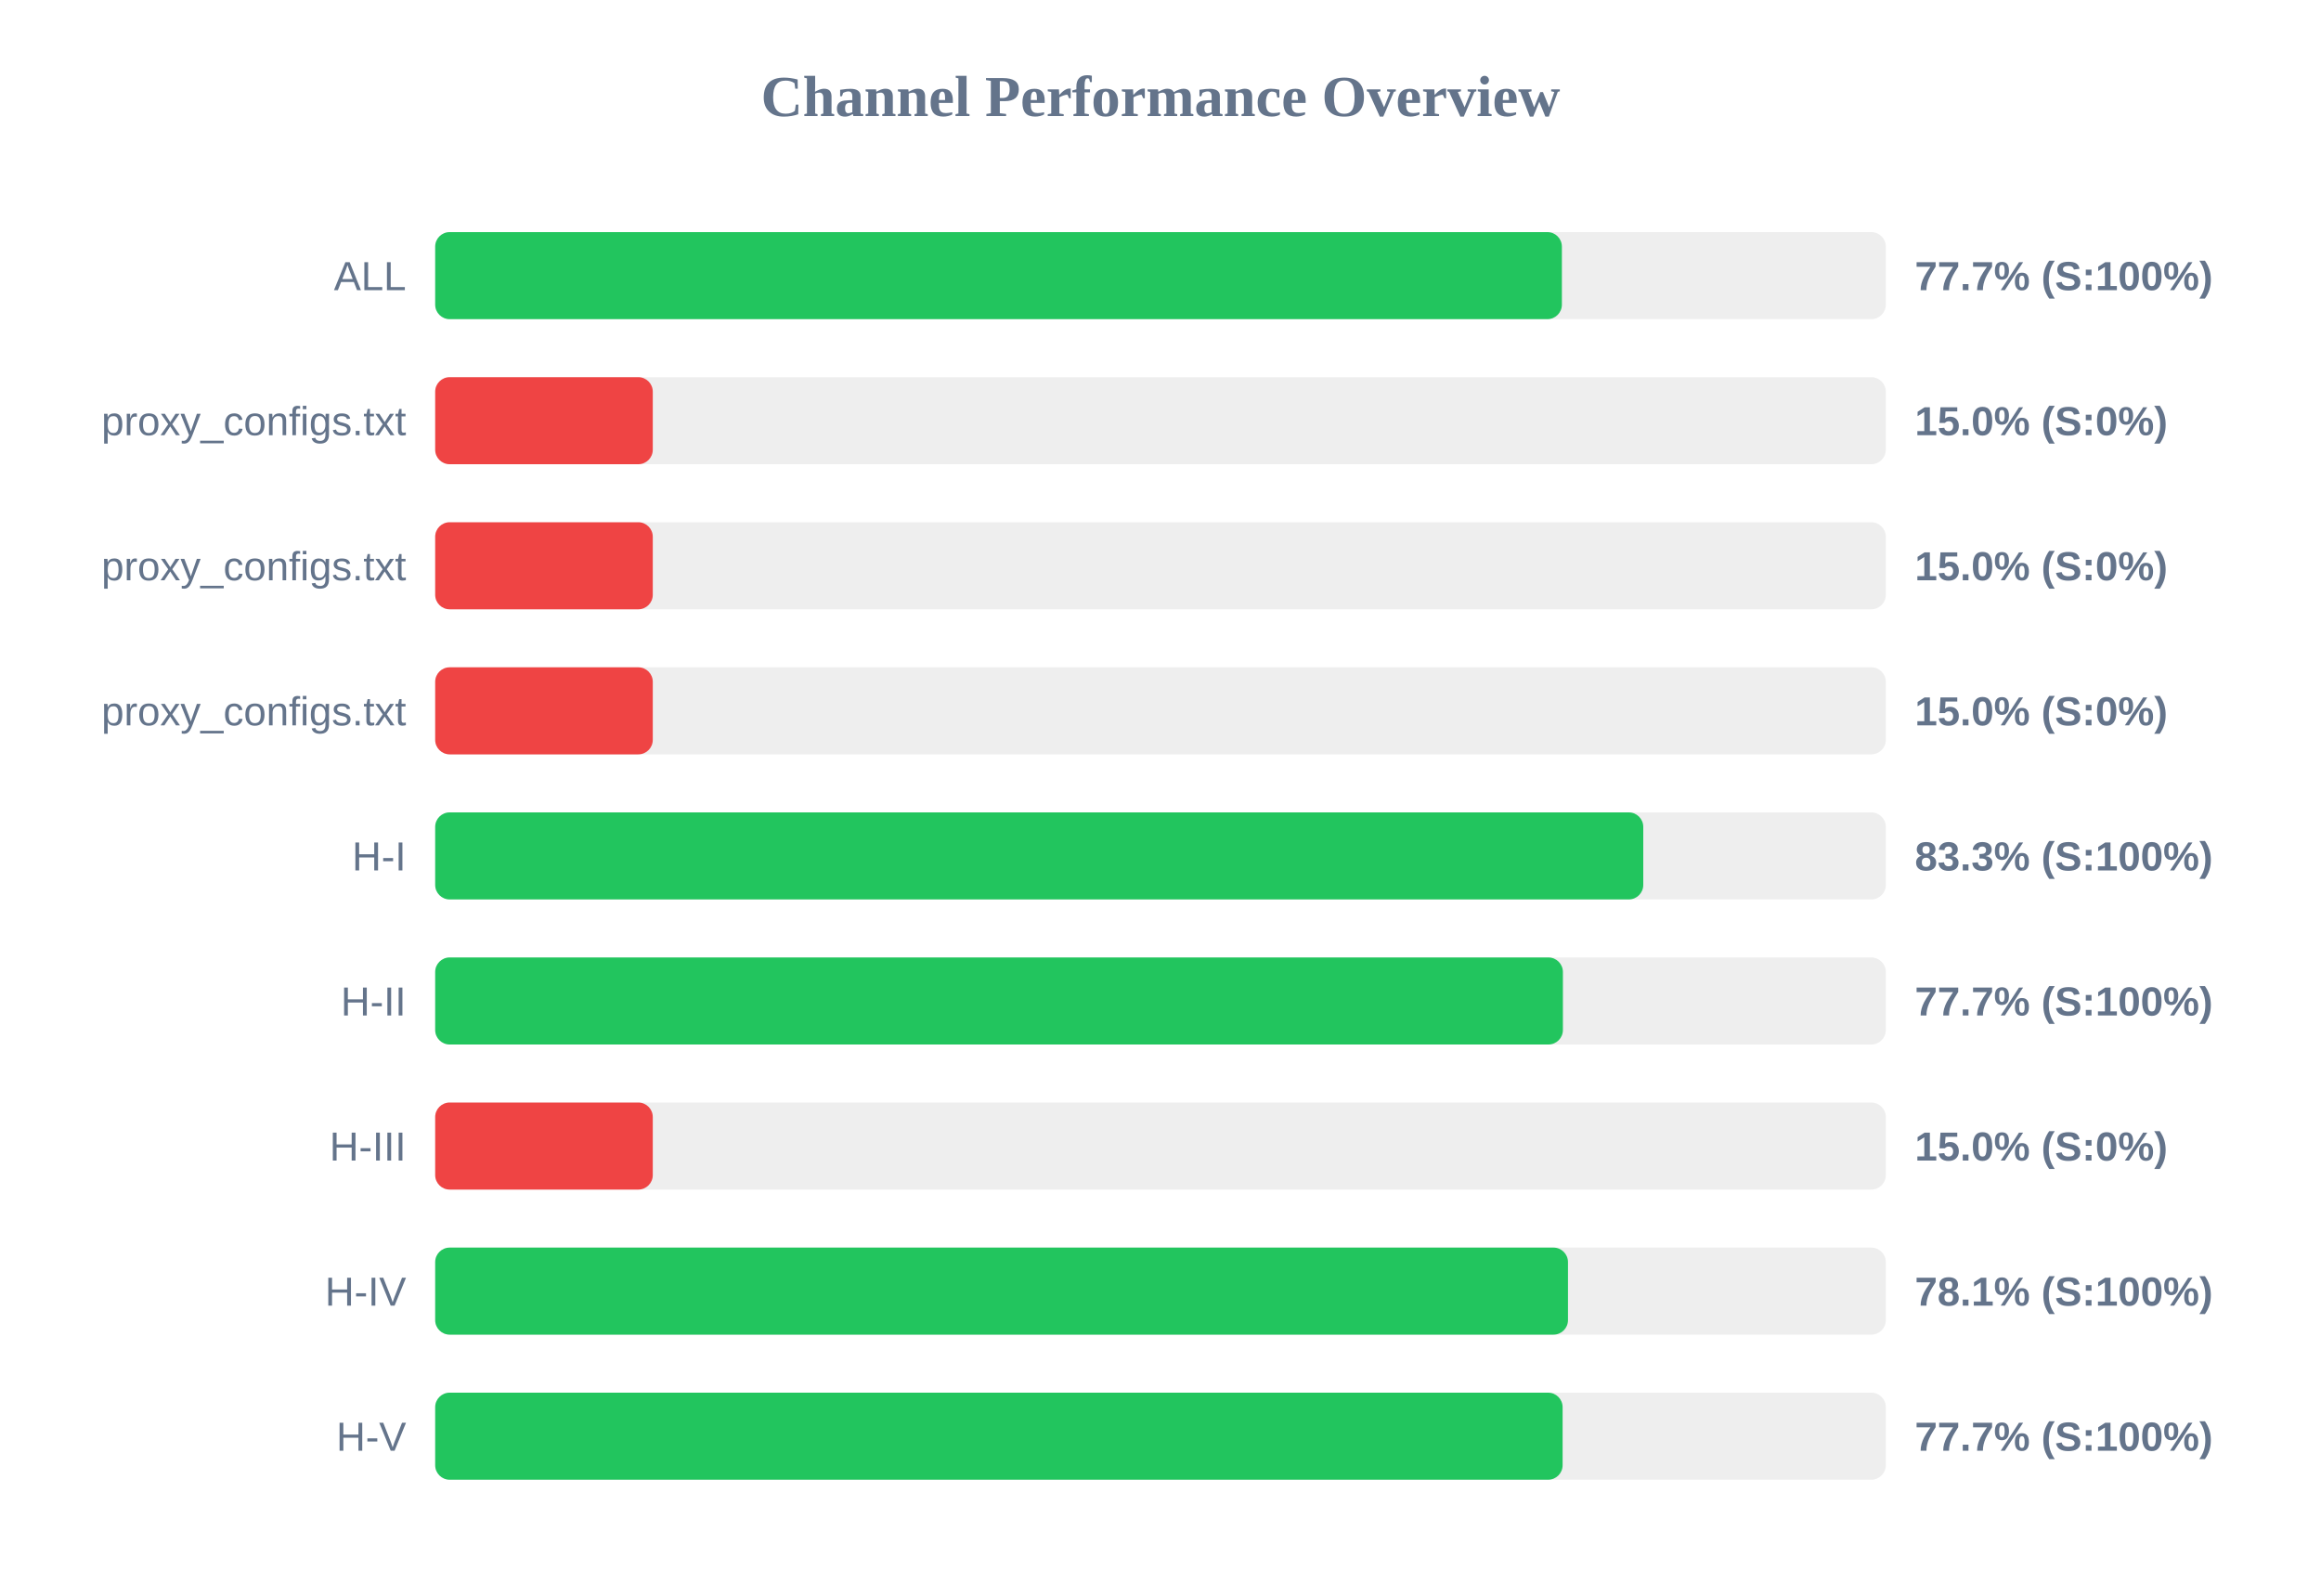
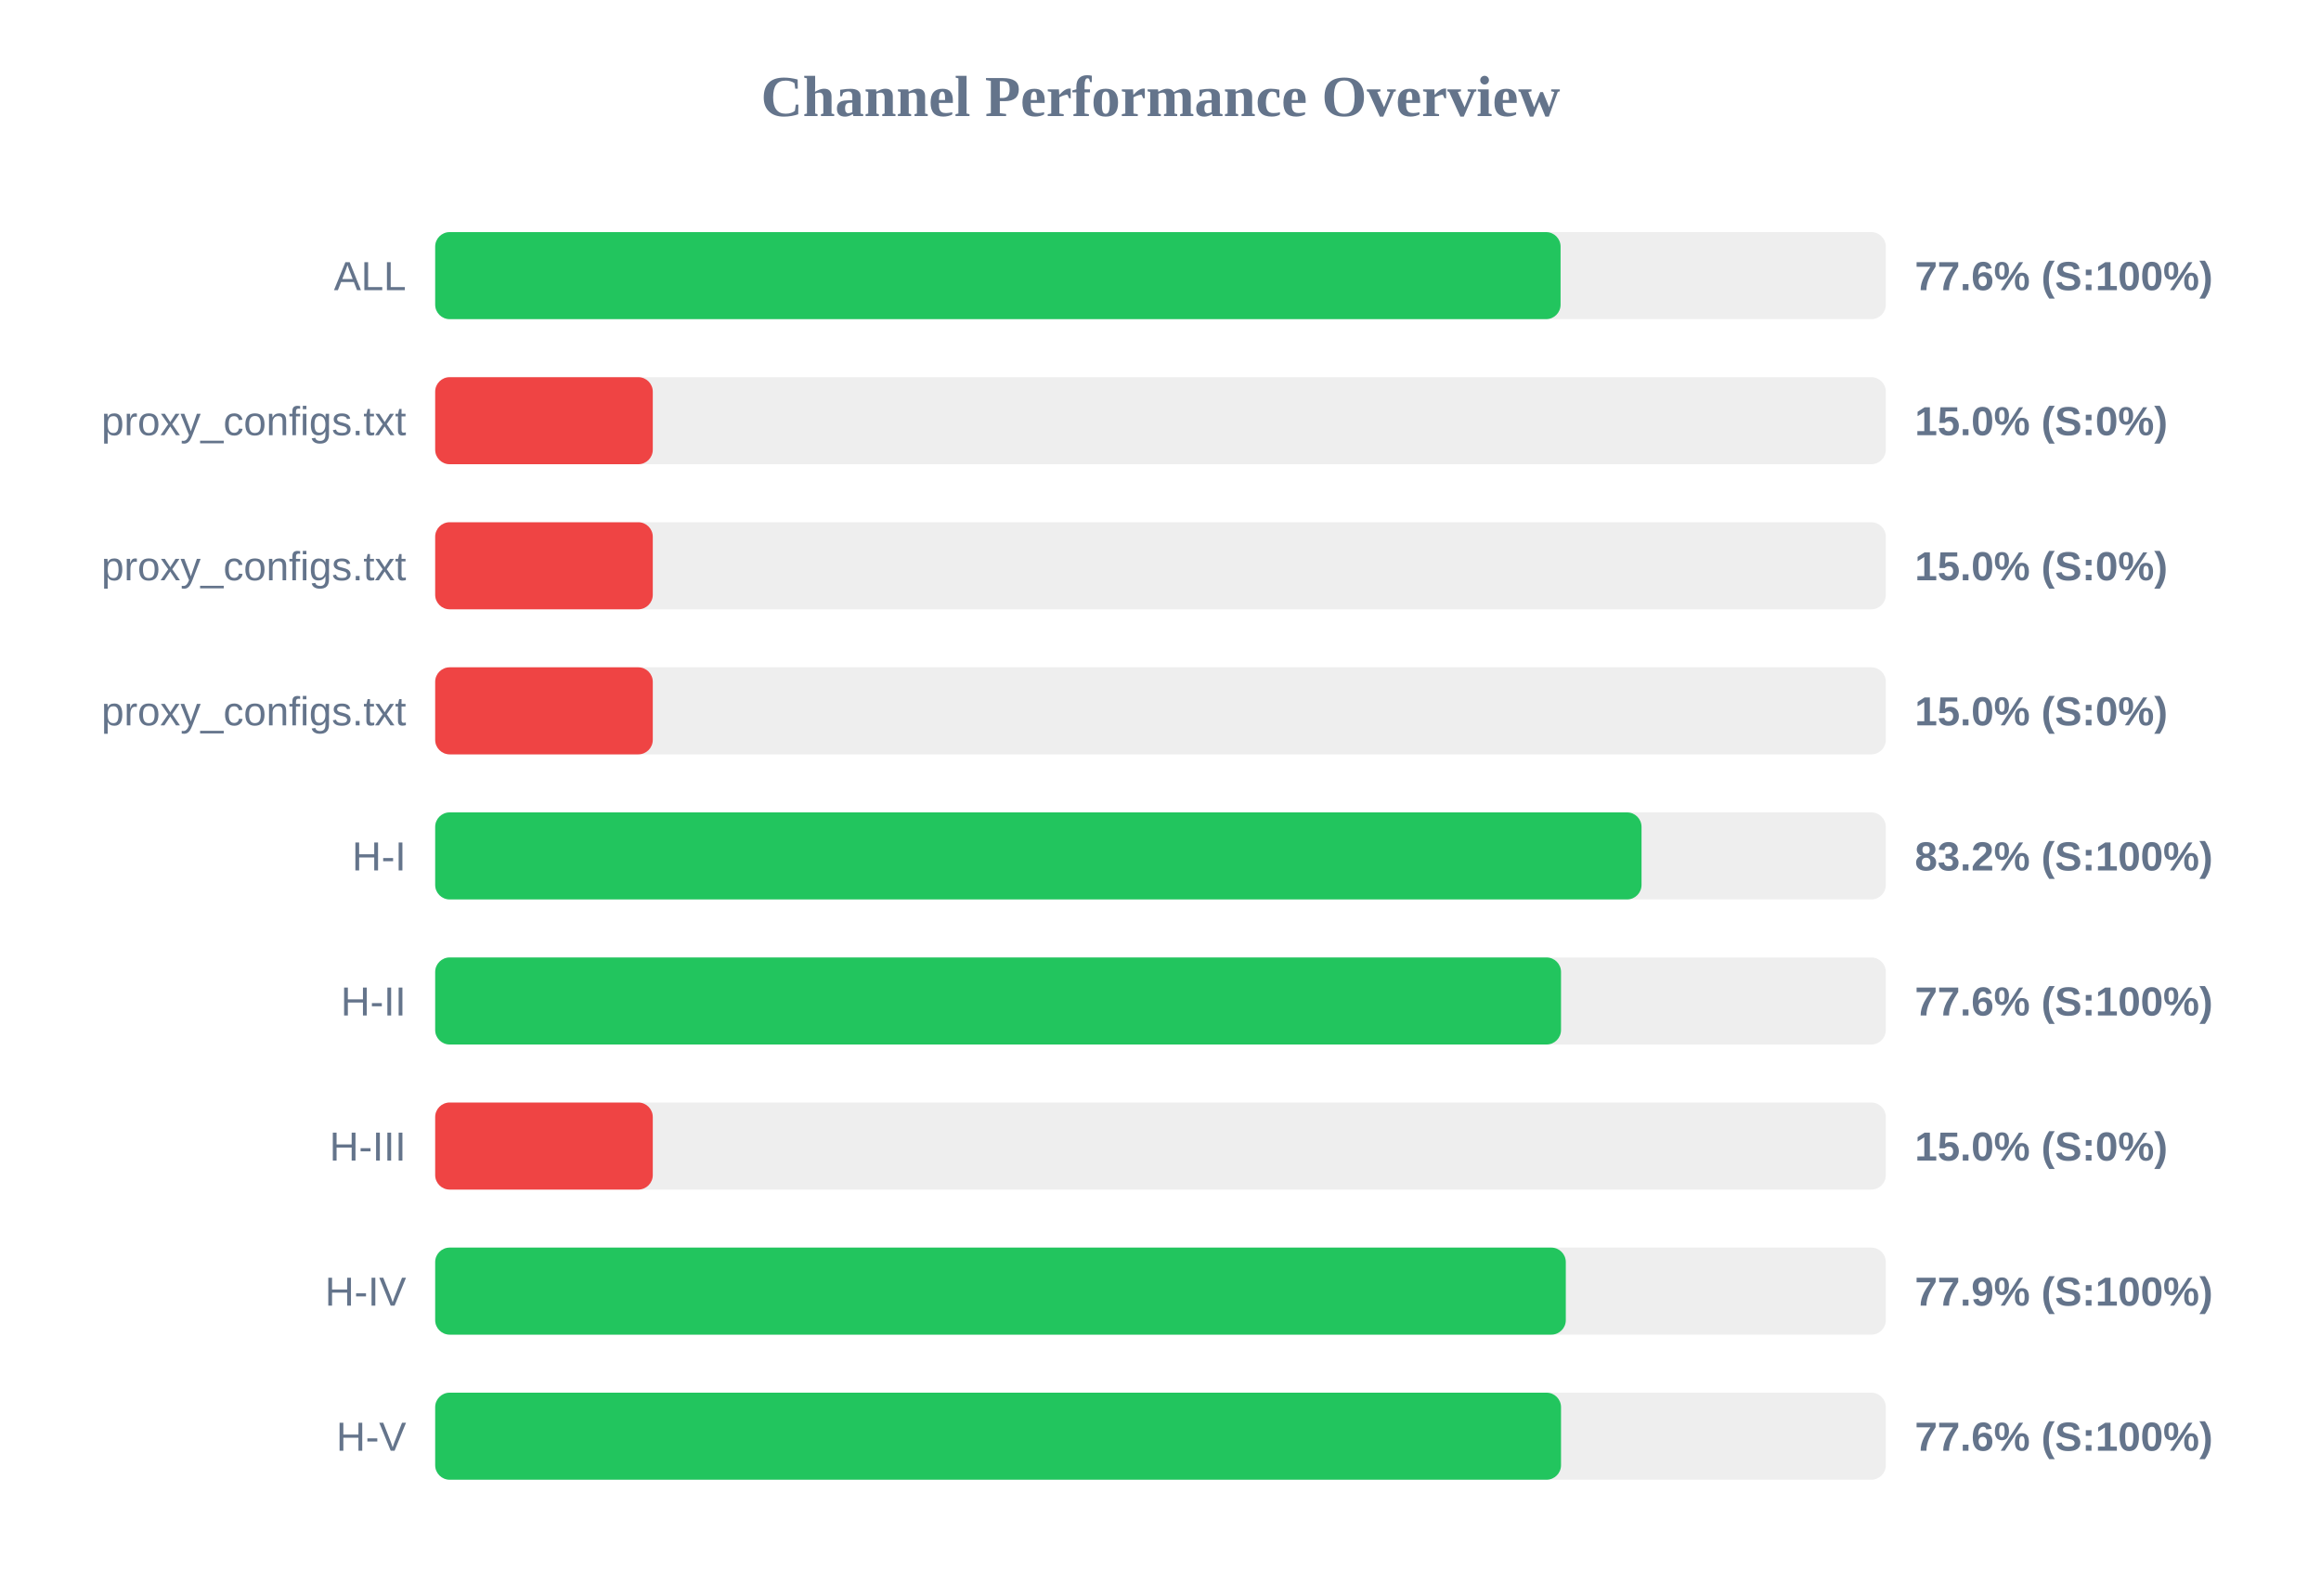
<svg xmlns="http://www.w3.org/2000/svg" width="800" height="550" version="1.1">
  <style>
        .row { font: 14px Arial; fill: #64748b; }
        .score { font: bold 14px Arial; fill: #64748b; }
    </style>
  <text x="400" y="40" text-anchor="middle" font-size="20px" font-weight="bold" fill="#64748b">Channel Performance Overview</text>
  <rect x="150" y="80" width="500" height="30" fill="#eee" rx="5" />
-   <rect x="150" y="80" width="388.35" height="30" fill="#22c55e" rx="5" />
+   <rect x="150" y="80" width="387.9" height="30" fill="#22c55e" rx="5" />
  <text x="140" y="100" text-anchor="end" class="row">ALL</text>
-   <text x="660" y="100" text-anchor="start" class="score">77.7% (S:100%)</text>
+   <text x="660" y="100" text-anchor="start" class="score">77.6% (S:100%)</text>
  <rect x="150" y="130" width="500" height="30" fill="#eee" rx="5" />
  <rect x="150" y="130" width="75.0" height="30" fill="#ef4444" rx="5" />
  <text x="140" y="150" text-anchor="end" class="row">proxy_configs.txt</text>
  <text x="660" y="150" text-anchor="start" class="score">15.0% (S:0%)</text>
  <rect x="150" y="180" width="500" height="30" fill="#eee" rx="5" />
  <rect x="150" y="180" width="75.0" height="30" fill="#ef4444" rx="5" />
  <text x="140" y="200" text-anchor="end" class="row">proxy_configs.txt</text>
  <text x="660" y="200" text-anchor="start" class="score">15.0% (S:0%)</text>
  <rect x="150" y="230" width="500" height="30" fill="#eee" rx="5" />
  <rect x="150" y="230" width="75.0" height="30" fill="#ef4444" rx="5" />
  <text x="140" y="250" text-anchor="end" class="row">proxy_configs.txt</text>
  <text x="660" y="250" text-anchor="start" class="score">15.0% (S:0%)</text>
  <rect x="150" y="280" width="500" height="30" fill="#eee" rx="5" />
-   <rect x="150" y="280" width="416.4" height="30" fill="#22c55e" rx="5" />
+   <rect x="150" y="280" width="415.8" height="30" fill="#22c55e" rx="5" />
  <text x="140" y="300" text-anchor="end" class="row">H-I</text>
-   <text x="660" y="300" text-anchor="start" class="score">83.3% (S:100%)</text>
+   <text x="660" y="300" text-anchor="start" class="score">83.2% (S:100%)</text>
  <rect x="150" y="330" width="500" height="30" fill="#eee" rx="5" />
-   <rect x="150" y="330" width="388.7" height="30" fill="#22c55e" rx="5" />
+   <rect x="150" y="330" width="388.05" height="30" fill="#22c55e" rx="5" />
  <text x="140" y="350" text-anchor="end" class="row">H-II</text>
-   <text x="660" y="350" text-anchor="start" class="score">77.7% (S:100%)</text>
+   <text x="660" y="350" text-anchor="start" class="score">77.6% (S:100%)</text>
  <rect x="150" y="380" width="500" height="30" fill="#eee" rx="5" />
  <rect x="150" y="380" width="75.0" height="30" fill="#ef4444" rx="5" />
  <text x="140" y="400" text-anchor="end" class="row">H-III</text>
  <text x="660" y="400" text-anchor="start" class="score">15.0% (S:0%)</text>
  <rect x="150" y="430" width="500" height="30" fill="#eee" rx="5" />
-   <rect x="150" y="430" width="390.45" height="30" fill="#22c55e" rx="5" />
+   <rect x="150" y="430" width="389.7" height="30" fill="#22c55e" rx="5" />
  <text x="140" y="450" text-anchor="end" class="row">H-IV</text>
-   <text x="660" y="450" text-anchor="start" class="score">78.1% (S:100%)</text>
+   <text x="660" y="450" text-anchor="start" class="score">77.9% (S:100%)</text>
  <rect x="150" y="480" width="500" height="30" fill="#eee" rx="5" />
-   <rect x="150" y="480" width="388.6" height="30" fill="#22c55e" rx="5" />
+   <rect x="150" y="480" width="388.05" height="30" fill="#22c55e" rx="5" />
  <text x="140" y="500" text-anchor="end" class="row">H-V</text>
-   <text x="660" y="500" text-anchor="start" class="score">77.7% (S:100%)</text>
+   <text x="660" y="500" text-anchor="start" class="score">77.6% (S:100%)</text>
</svg>
